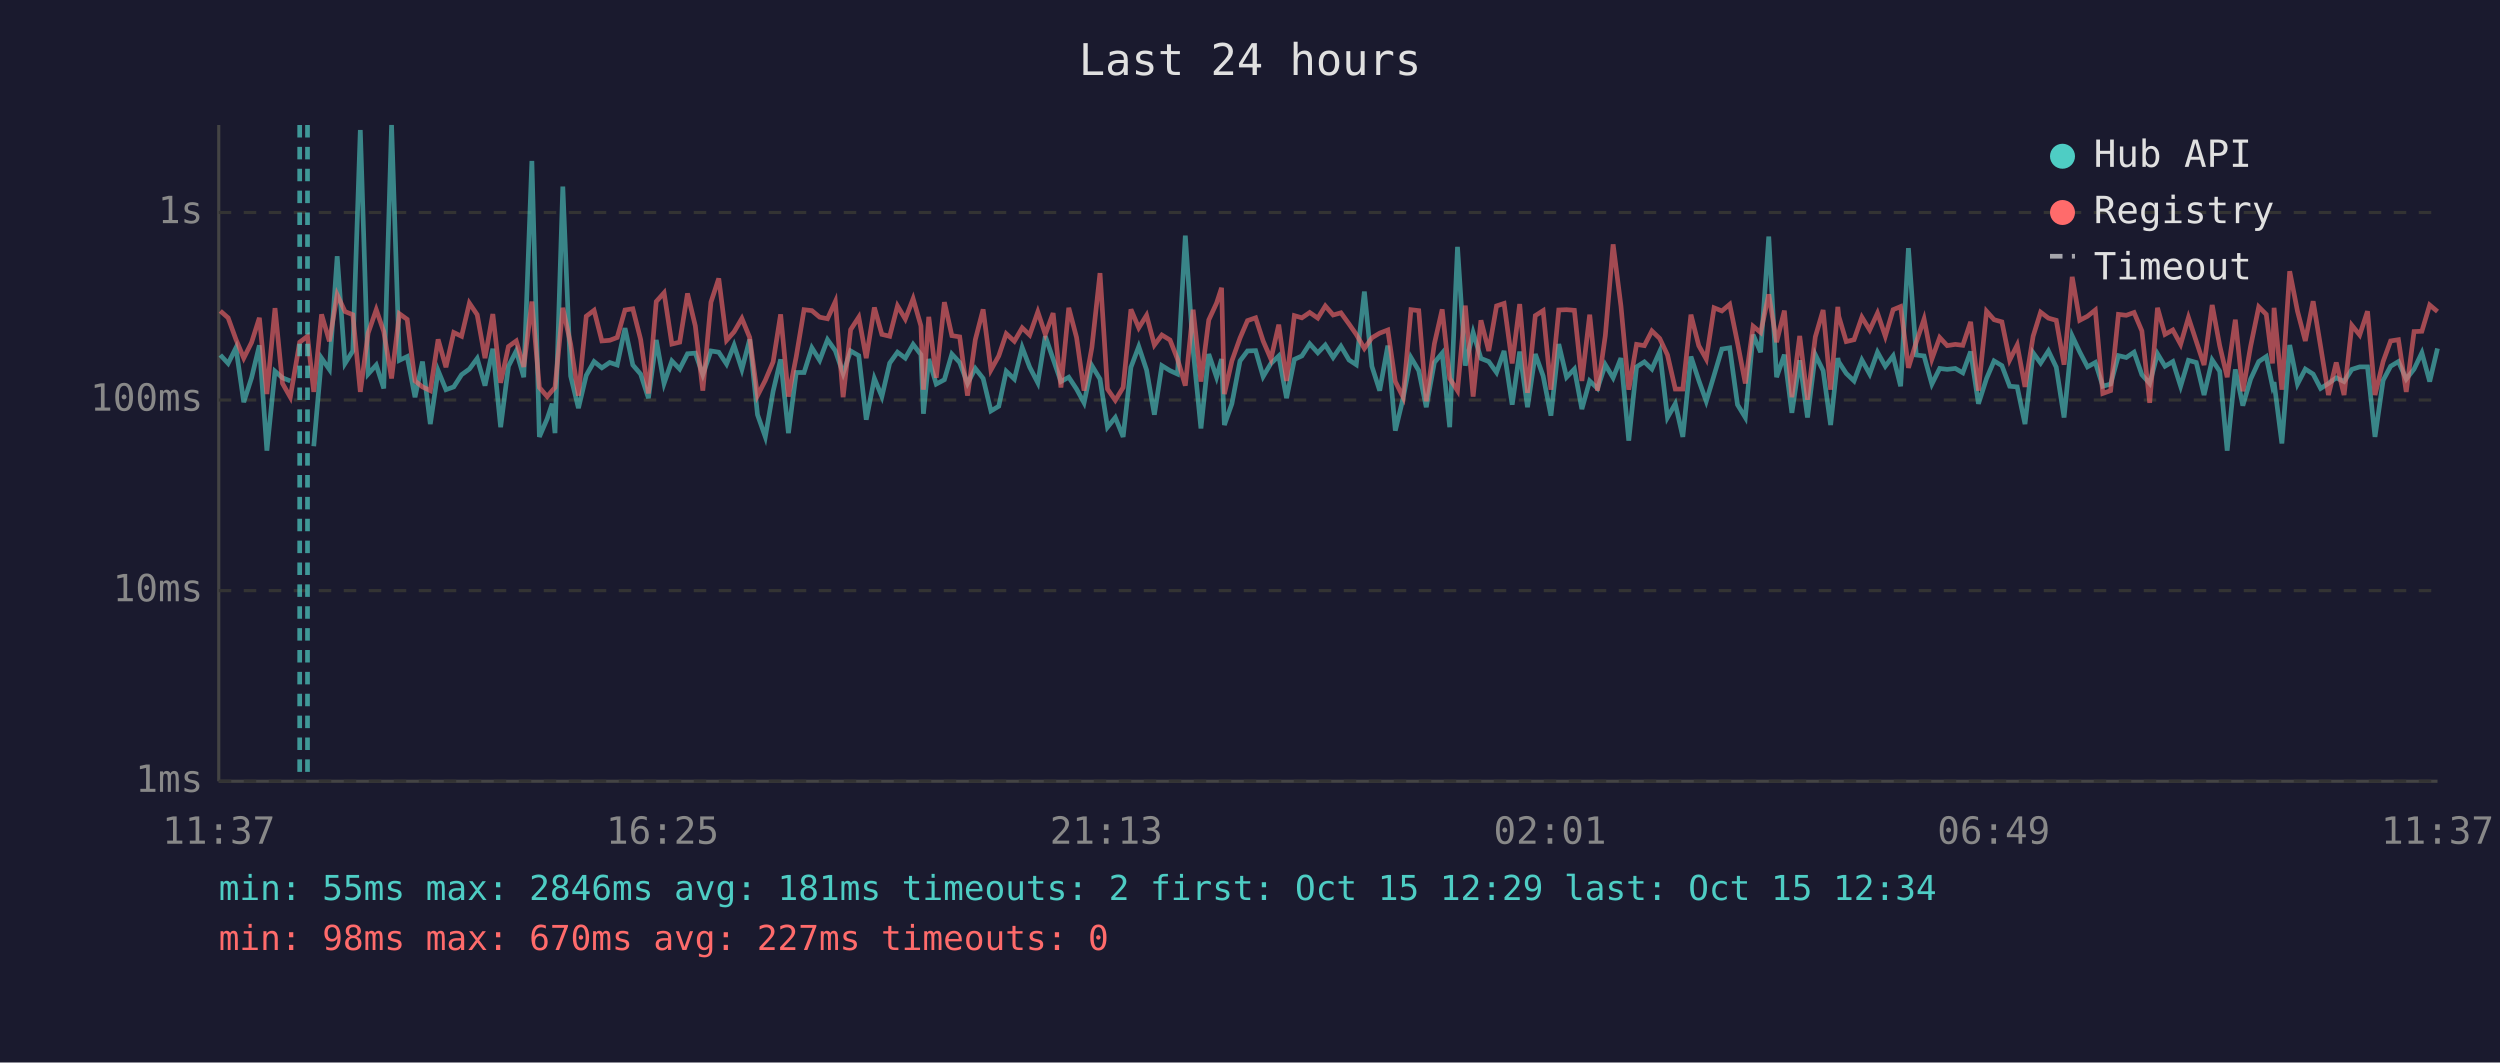
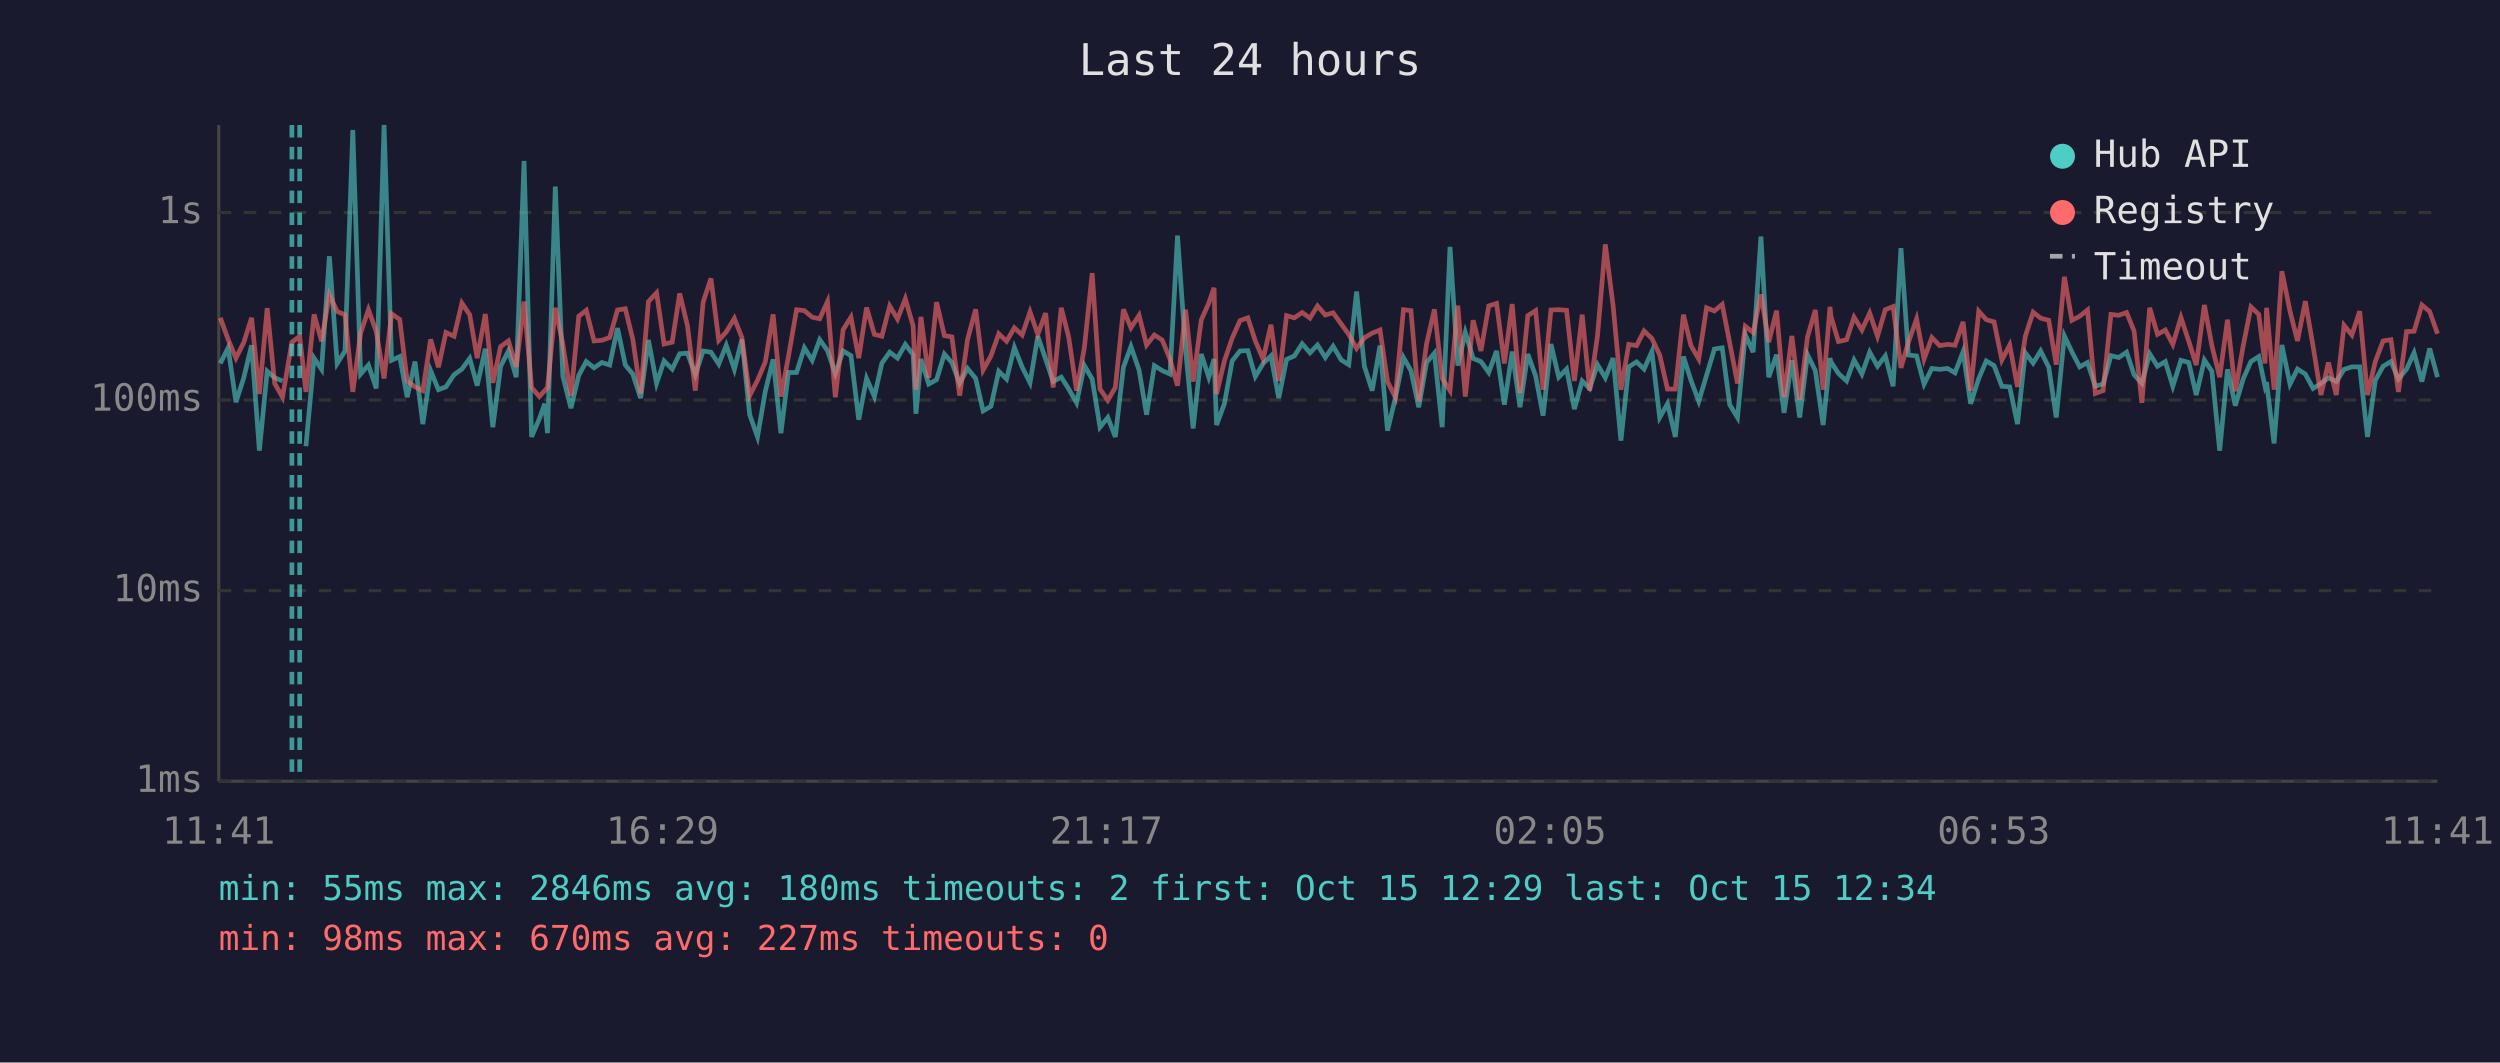
<svg xmlns="http://www.w3.org/2000/svg" viewBox="0 0 800 340" font-family="monospace" font-size="12">
  <rect width="800" height="340" fill="#1a1a2e" />
  <text x="400" y="24" fill="#e0e0e0" font-size="14" text-anchor="middle">Last 24 hours</text>
  <line x1="70" y1="40" x2="70" y2="250" stroke="#444" stroke-width="1" />
  <line x1="70" y1="250" x2="780" y2="250" stroke="#444" stroke-width="1" />
  <line x1="70" y1="250" x2="780" y2="250" stroke="#333" stroke-width="1" stroke-dasharray="4" />
  <text x="65" y="250" fill="#888" text-anchor="end" dominant-baseline="middle">1ms</text>
  <line x1="70" y1="189" x2="780" y2="189" stroke="#333" stroke-width="1" stroke-dasharray="4" />
  <text x="65" y="189" fill="#888" text-anchor="end" dominant-baseline="middle">10ms</text>
  <line x1="70" y1="128" x2="780" y2="128" stroke="#333" stroke-width="1" stroke-dasharray="4" />
  <text x="65" y="128" fill="#888" text-anchor="end" dominant-baseline="middle">100ms</text>
  <line x1="70" y1="68" x2="780" y2="68" stroke="#333" stroke-width="1" stroke-dasharray="4" />
  <text x="65" y="68" fill="#888" text-anchor="end" dominant-baseline="middle">1s</text>
-   <text x="70" y="270" fill="#888" text-anchor="middle">11:37</text>
-   <text x="212" y="270" fill="#888" text-anchor="middle">16:25</text>
-   <text x="354" y="270" fill="#888" text-anchor="middle">21:13</text>
-   <text x="496" y="270" fill="#888" text-anchor="middle">02:01</text>
-   <text x="638" y="270" fill="#888" text-anchor="middle">06:49</text>
-   <text x="780" y="270" fill="#888" text-anchor="middle">11:37</text>
-   <polyline points="70.5,113.6 73.0,116.3 75.5,111.3 78.0,128.7 80.5,120.9 83.0,110.5 85.4,144.2 88.0,118.8 90.4,120.9 92.9,121.9" fill="none" stroke="#4ecdc4" stroke-width="1.5" opacity="0.6" />
-   <polyline points="100.4,142.8 102.9,114.6 105.4,118.2 107.9,82.0 110.4,116.3 112.9,112.3 115.3,41.6 117.8,119.7 120.4,116.8 122.8,124.3 125.3,40.0 127.8,115.3 130.3,114.1 132.8,127.1 135.2,115.7 137.7,135.7 140.2,118.6 142.7,124.7 145.2,123.8 147.7,119.9 150.2,118.1 152.7,114.7 155.2,123.4 157.7,111.6 160.2,136.7 162.7,117.2 165.2,112.3 167.6,120.7 170.2,51.5 172.6,139.8 175.1,134.0 176.7,129.2 177.6,138.6 180.1,59.7 182.6,120.3 185.1,130.6 187.6,120.1 190.1,115.7 192.6,117.7 195.1,116.0 197.5,116.8 200.0,105.0 202.5,116.8 205.0,119.7 207.5,127.4 210.0,108.8 212.5,122.7 215.0,115.5 217.5,118.1 220.0,113.2 222.5,113.0 224.9,119.9 227.5,112.3 230.0,112.7 232.5,116.5 234.9,110.5 237.4,118.2 239.9,108.6 242.4,132.7 244.9,139.8 247.4,125.2 249.8,115.0 252.3,138.6 254.8,119.2 257.3,119.2 259.8,111.3 262.3,115.3 264.8,108.7 267.3,112.2 269.8,119.5 272.2,112.3 274.8,113.8 277.2,134.3 279.8,121.1 282.2,126.9 284.7,116.2 287.2,112.7 289.7,114.6 292.2,110.2 294.7,113.5 295.5,132.4 297.2,114.9 299.6,122.9 302.2,121.5 304.6,113.3 307.1,116.0 309.6,122.7 312.1,117.9 314.6,121.1 317.1,131.5 319.6,130.0 322.0,118.8 324.6,121.3 327.1,111.2 329.5,117.5 332.1,122.5 334.5,107.6 337.0,114.9 339.5,122.1 342.0,120.7 344.5,124.5 346.9,128.9 349.4,117.0 352.0,121.3 354.4,136.7 356.9,133.6 359.4,139.8 361.9,117.5 364.4,110.9 366.9,118.4 369.4,132.7 371.8,117.0 374.4,118.6 376.8,119.7 379.3,75.4 381.8,112.0 384.3,137.1 386.8,113.3 389.3,120.7 390.9,114.9 391.8,136.0 394.2,129.2 396.8,115.5 399.2,112.3 401.8,112.2 404.2,120.5 406.7,116.3 409.2,113.9 411.7,127.4 414.2,115.0 416.6,113.9 419.1,110.0 421.7,112.9 424.1,110.4 426.6,114.4 429.1,110.8 431.7,115.2 434.0,116.7 436.6,93.3 439.0,117.2 441.5,125.0 444.1,110.6 446.5,137.8 449.0,127.4 451.5,114.4 454.0,118.6 456.4,130.3 459.0,116.0 461.5,113.0 463.9,136.7 466.4,79.0 468.9,117.0 471.4,106.4 473.9,114.7 476.4,115.7 478.9,119.2 481.3,112.3 483.9,129.5 486.3,112.5 488.8,130.3 491.3,113.3 493.8,120.3 496.3,133.0 498.8,110.1 501.3,120.7 503.8,118.1 506.2,130.9 508.7,121.9 511.2,124.3 513.7,116.7 516.2,120.9 518.7,114.6 521.2,141.0 523.7,117.4 526.2,115.8 528.6,118.1 531.1,112.5 533.6,133.6 536.1,129.2 538.5,139.8 541.1,114.1 543.6,121.7 546.0,128.4 548.5,120.1 551.0,111.7 553.5,111.3 556.0,129.5 558.5,133.6 561.0,107.1 563.4,112.7 566.0,75.7 568.5,120.7 571.0,113.5 573.4,132.1 575.9,115.3 578.4,133.6 580.9,113.5 583.4,118.6 585.8,136.0 588.1,114.6 588.4,115.8 590.8,119.5 593.3,121.9 595.8,115.2 598.3,119.7 600.8,112.7 603.3,117.2 605.8,113.9 608.2,123.6 610.7,79.4 613.2,113.6 615.7,113.9 618.2,122.9 620.7,117.9 623.1,118.2 625.7,117.9 628.1,119.3 630.6,112.5 633.1,129.2 635.7,121.1 638.1,115.5 640.6,117.0 643.1,123.6 645.5,123.8 648.0,135.7 650.6,112.9 653.0,116.2 655.5,112.3 658.0,117.5 660.5,133.6 663.1,107.5 665.5,112.6 668.0,117.4 670.5,116.0 672.9,123.6 675.4,122.9 677.9,113.8 680.4,114.4 682.9,112.7 685.4,119.9 687.9,122.7 690.4,113.2 692.8,117.2 695.3,115.7 697.8,123.6 700.3,115.3 702.8,116.0 705.3,126.4 707.9,115.2 710.3,118.8 712.7,144.2 715.3,118.2 717.7,129.8 720.2,121.3 722.8,115.7 725.2,114.1 727.2,123.6 727.7,122.3 730.2,141.9 732.7,110.4 735.2,122.9 737.7,118.1 740.2,119.7 742.6,124.3 745.1,122.7 747.6,120.9 750.1,122.1 752.6,118.2 755.1,117.4 757.6,117.4 760.0,139.8 762.6,121.7 765.0,117.2 767.5,115.7 770.0,121.3 772.5,118.1 775.0,112.9 777.5,122.1 780.0,111.5" fill="none" stroke="#4ecdc4" stroke-width="1.5" opacity="0.6" />
-   <polyline points="70.5,99.5 73.0,101.7 75.5,108.6 78.0,114.6 80.5,109.6 83.0,101.7 85.4,126.1 88.0,98.6 90.4,122.7 92.9,127.1 95.9,109.5 98.4,107.6 100.4,125.4 102.9,100.6 105.4,109.2 107.9,94.3 110.4,99.7 112.9,100.7 115.3,125.4 117.8,106.6 120.4,99.1 122.8,106.1 125.3,121.1 127.8,100.4 130.3,102.2 132.8,121.9 135.2,123.8 137.7,125.0 140.2,108.6 142.7,117.5 145.2,106.4 147.7,107.6 150.2,97.0 152.7,100.7 155.2,114.6 157.7,100.5 160.2,122.5 162.7,110.9 165.2,109.1 167.6,117.4 170.2,96.5 172.6,124.0 175.1,126.9 176.7,125.0 177.6,124.0 180.1,98.5 182.6,110.1 185.1,126.6 187.6,101.2 190.1,99.3 192.6,109.1 195.1,108.9 197.5,108.0 200.0,99.2 202.5,98.8 205.0,108.6 207.5,125.9 210.0,96.5 212.5,93.7 215.0,110.1 217.5,109.5 220.0,93.9 222.5,104.3 224.9,125.0 227.5,96.7 230.0,89.1 232.5,108.9 234.9,106.2 237.4,101.9 239.9,108.0 242.4,126.6 244.9,121.7 247.4,115.8 249.8,100.6 252.3,126.9 254.8,114.1 257.3,99.1 259.8,99.4 262.3,101.5 264.8,102.0 267.3,96.5 269.8,127.1 272.2,105.5 274.8,101.5 277.2,114.6 279.8,98.4 282.2,107.0 284.7,107.6 287.2,97.9 289.7,102.1 292.2,95.6 294.7,104.3 295.5,124.7 297.2,101.4 299.6,120.9 302.2,96.7 304.6,107.4 307.1,107.8 309.6,126.6 312.1,108.7 314.6,99.0 317.1,118.4 319.6,113.9 322.0,106.8 324.6,109.2 327.1,104.9 329.5,107.2 332.1,99.8 334.5,107.0 337.0,100.2 339.5,124.0 342.0,98.5 344.5,108.0 346.9,125.0 349.4,111.2 352.0,87.4 354.4,124.5 356.9,128.1 359.4,124.0 361.9,99.0 364.4,104.9 366.9,100.9 369.4,110.4 371.8,107.2 374.4,108.8 376.8,114.9 379.3,123.4 381.8,99.1 384.3,122.1 386.8,102.4 389.3,97.0 390.9,92.1 391.8,126.1 394.2,115.5 396.8,108.2 399.2,102.6 401.8,101.7 404.2,109.1 406.7,114.9 409.2,103.9 411.7,121.9 414.2,101.0 416.6,101.7 419.1,100.0 421.7,101.8 424.1,97.9 426.6,100.8 429.1,100.1 431.7,103.7 434.0,107.0 436.6,111.5 439.0,108.1 441.5,106.6 444.1,105.6 446.5,122.1 449.0,127.1 451.5,99.1 454.0,99.4 456.4,128.4 459.0,110.0 461.5,99.0 463.9,121.1 466.4,125.0 468.9,97.8 471.4,126.9 473.9,102.5 476.4,112.3 478.9,97.9 481.3,97.1 483.9,116.3 486.3,97.3 488.8,125.7 491.3,101.0 493.8,99.4 496.3,124.7 498.8,99.2 501.3,99.1 503.8,99.3 506.2,121.9 508.7,100.7 511.2,125.0 513.7,107.4 516.2,78.2 518.7,97.9 521.2,124.7 523.7,110.2 526.2,110.6 528.6,105.9 531.1,108.3 533.6,113.6 536.1,124.5 538.5,124.5 541.1,100.7 543.6,110.6 546.0,114.9 548.5,98.5 551.0,99.5 553.5,97.4 556.0,109.7 558.5,122.7 561.0,104.4 563.4,106.4 566.0,94.2 568.5,109.5 571.0,99.4 573.4,127.1 575.9,107.5 578.4,127.9 580.9,107.8 583.4,99.2 585.8,124.7 588.1,98.2 588.4,101.2 590.8,109.3 593.3,108.7 595.8,101.5 598.3,105.6 600.8,100.2 603.3,107.6 605.8,99.1 608.2,98.1 610.7,117.7 613.2,109.5 615.7,102.1 618.2,114.9 620.7,108.0 623.1,110.6 625.7,110.2 628.1,110.5 630.6,103.0 633.1,125.0 635.7,99.6 638.1,102.3 640.6,103.0 643.1,115.2 645.5,110.4 648.0,123.8 650.6,107.6 653.0,99.9 655.5,101.8 658.0,102.5 660.5,116.7 663.1,88.6 665.5,102.5 668.0,101.2 670.5,99.2 672.9,125.9 675.4,125.0 677.9,100.6 680.4,100.9 682.9,100.0 685.4,105.9 687.9,128.9 690.4,98.5 692.8,107.0 695.3,105.6 697.8,110.2 700.3,101.6 702.8,109.2 705.3,116.8 707.9,97.6 710.3,110.6 712.7,120.7 715.3,102.3 717.7,125.2 720.2,110.8 722.8,98.2 725.2,100.6 727.2,116.3 727.7,98.5 730.2,124.7 732.7,86.8 735.2,99.6 737.7,109.1 740.2,96.4 742.6,110.9 745.1,126.4 747.6,116.0 750.1,126.4 752.6,104.1 755.1,107.2 757.6,99.6 760.0,126.4 762.6,115.7 765.0,109.1 767.5,108.7 770.0,125.4 772.5,106.1 775.0,106.0 777.5,97.6 780.0,99.7" fill="none" stroke="#ff6b6b" stroke-width="1.5" opacity="0.6" />
+   <text x="70" y="270" fill="#888" text-anchor="middle">11:41</text>
+   <text x="212" y="270" fill="#888" text-anchor="middle">16:29</text>
+   <text x="354" y="270" fill="#888" text-anchor="middle">21:17</text>
+   <text x="496" y="270" fill="#888" text-anchor="middle">02:05</text>
+   <text x="638" y="270" fill="#888" text-anchor="middle">06:53</text>
+   <text x="780" y="270" fill="#888" text-anchor="middle">11:41</text>
+   <polyline points="70.5,116.3 73.0,111.3 75.5,128.7 78.0,120.9 80.5,110.5 83.0,144.2 85.5,118.8 87.9,120.9 90.4,121.9" fill="none" stroke="#4ecdc4" stroke-width="1.5" opacity="0.6" />
+   <polyline points="97.9,142.8 100.5,114.6 102.9,118.2 105.4,82.0 107.9,116.3 110.4,112.3 112.9,41.6 115.4,119.7 117.9,116.8 120.4,124.3 122.9,40.0 125.3,115.3 127.9,114.1 130.3,127.1 132.8,115.7 135.3,135.7 137.8,118.6 140.3,124.7 142.7,123.8 145.3,119.9 147.8,118.1 150.3,114.7 152.7,123.4 155.3,111.6 157.7,136.7 160.2,117.2 162.7,112.3 165.2,120.7 167.7,51.5 170.1,139.8 172.6,134.0 174.3,129.2 175.2,138.6 177.7,59.7 180.1,120.3 182.7,130.6 185.2,120.1 187.6,115.7 190.1,117.7 192.6,116.0 195.1,116.8 197.6,105.0 200.1,116.8 202.5,119.7 205.0,127.4 207.5,108.8 210.1,122.7 212.5,115.5 215.1,118.1 217.5,113.2 220.0,113.0 222.5,119.9 225.0,112.3 227.5,112.7 230.0,116.5 232.4,110.5 235.0,118.2 237.4,108.6 239.9,132.7 242.4,139.8 244.9,125.2 247.4,115.0 249.9,138.6 252.3,119.2 254.9,119.2 257.4,111.3 259.9,115.3 262.3,108.7 264.8,112.2 267.3,119.5 269.8,112.3 272.3,113.8 274.8,134.3 277.3,121.1 279.8,126.9 282.2,116.2 284.7,112.7 287.2,114.6 289.7,110.2 292.2,113.5 293.1,132.4 294.7,114.9 297.2,122.9 299.7,121.5 302.2,113.3 304.6,116.0 307.1,122.7 309.6,117.9 312.2,121.1 314.6,131.5 317.1,130.0 319.6,118.8 322.1,121.3 324.6,111.2 327.1,117.5 329.6,122.5 332.1,107.6 334.6,114.9 337.0,122.1 339.6,120.7 342.0,124.5 344.5,128.9 347.0,117.0 349.5,121.3 352.0,136.7 354.5,133.6 356.9,139.8 359.5,117.5 361.9,110.9 364.5,118.4 366.9,132.7 369.4,117.0 371.9,118.6 374.4,119.7 376.8,75.4 379.4,112.0 381.8,137.1 384.4,113.3 386.8,120.7 388.5,114.9 389.3,136.0 391.8,129.2 394.3,115.5 396.8,112.3 399.3,112.2 401.7,120.5 404.2,116.3 406.7,113.9 409.2,127.4 411.7,115.0 414.2,113.9 416.7,110.0 419.2,112.9 421.6,110.4 424.1,114.4 426.6,110.8 429.2,115.2 431.6,116.7 434.1,93.3 436.6,117.2 439.1,125.0 441.6,110.6 444.0,137.8 446.5,127.4 449.1,114.4 451.5,118.6 454.0,130.3 456.5,116.0 459.0,113.0 461.5,136.7 464.0,79.0 466.5,117.0 468.9,106.4 471.4,114.7 473.9,115.7 476.4,119.2 478.9,112.3 481.4,129.5 483.9,112.5 486.4,130.3 488.9,113.3 491.4,120.3 493.8,133.0 496.3,110.1 498.8,120.7 501.3,118.1 503.8,130.9 506.3,121.9 508.7,124.3 511.2,116.7 513.7,120.9 516.2,114.6 518.7,141.0 521.2,117.4 523.7,115.8 526.1,118.1 528.6,112.5 531.1,133.6 533.6,129.2 536.1,139.8 538.7,114.1 541.1,121.7 543.6,128.4 546.1,120.1 548.6,111.7 551.1,111.3 553.5,129.5 556.0,133.6 558.5,107.1 561.0,112.7 563.5,75.7 566.0,120.7 568.5,113.5 570.9,132.1 573.4,115.3 575.9,133.6 578.4,113.5 580.9,118.6 583.4,136.0 585.6,114.6 585.9,115.8 588.3,119.5 590.9,121.9 593.3,115.2 595.8,119.7 598.3,112.7 600.8,117.2 603.3,113.9 605.8,123.6 608.3,79.4 610.7,113.6 613.3,113.9 615.7,122.9 618.2,117.9 620.7,118.2 623.2,117.9 625.6,119.3 628.2,112.5 630.6,129.2 633.2,121.1 635.6,115.5 638.1,117.0 640.6,123.6 643.1,123.8 645.6,135.7 648.1,112.9 650.6,116.2 653.0,112.3 655.6,117.5 658.0,133.6 660.6,107.5 663.0,112.6 665.5,117.4 668.0,116.0 670.5,123.6 673.0,122.9 675.5,113.8 678.0,114.4 680.5,112.7 682.9,119.9 685.4,122.7 687.9,113.2 690.4,117.2 692.9,115.7 695.3,123.6 697.9,115.3 700.4,116.0 702.8,126.4 705.4,115.2 707.8,118.8 710.3,144.2 712.8,118.2 715.3,129.8 717.8,121.3 720.3,115.7 722.8,114.1 724.8,123.6 725.3,122.3 727.7,141.9 730.2,110.4 732.8,122.9 735.2,118.1 737.7,119.7 740.2,124.3 742.7,122.7 745.1,120.9 747.6,122.1 750.1,118.2 752.6,117.4 755.1,117.4 757.6,139.8 760.1,121.7 762.6,117.2 765.1,115.7 767.5,121.3 770.1,118.1 772.5,112.9 775.0,122.1 777.5,111.5 780.0,120.7" fill="none" stroke="#4ecdc4" stroke-width="1.5" opacity="0.6" />
+   <polyline points="70.5,101.7 73.0,108.6 75.5,114.6 78.0,109.6 80.5,101.7 83.0,126.1 85.5,98.6 87.9,122.7 90.4,127.1 93.4,109.5 95.9,107.6 97.9,125.4 100.5,100.6 102.9,109.2 105.4,94.3 107.9,99.7 110.4,100.7 112.9,125.4 115.4,106.6 117.9,99.1 120.4,106.1 122.9,121.1 125.3,100.4 127.9,102.2 130.3,121.9 132.8,123.8 135.3,125.0 137.8,108.6 140.3,117.5 142.7,106.4 145.3,107.6 147.8,97.0 150.3,100.7 152.7,114.6 155.3,100.5 157.7,122.5 160.2,110.9 162.7,109.1 165.2,117.4 167.7,96.5 170.1,124.0 172.6,126.9 174.3,125.0 175.2,124.0 177.7,98.5 180.1,110.1 182.7,126.6 185.2,101.2 187.6,99.3 190.1,109.1 192.6,108.9 195.1,108.0 197.6,99.2 200.1,98.8 202.5,108.6 205.0,125.9 207.5,96.5 210.1,93.7 212.5,110.1 215.1,109.5 217.5,93.9 220.0,104.3 222.5,125.0 225.0,96.7 227.5,89.1 230.0,108.9 232.4,106.2 235.0,101.9 237.4,108.0 239.9,126.6 242.4,121.7 244.9,115.8 247.4,100.6 249.9,126.9 252.3,114.1 254.9,99.1 257.4,99.4 259.9,101.5 262.3,102.0 264.8,96.5 267.3,127.1 269.8,105.5 272.3,101.5 274.8,114.6 277.3,98.4 279.8,107.0 282.2,107.6 284.7,97.9 287.2,102.1 289.7,95.6 292.2,104.3 293.1,124.7 294.7,101.4 297.2,120.9 299.7,96.7 302.2,107.4 304.6,107.8 307.1,126.6 309.6,108.7 312.2,99.0 314.6,118.4 317.1,113.9 319.6,106.8 322.1,109.2 324.6,104.9 327.1,107.2 329.6,99.8 332.1,107.0 334.6,100.2 337.0,124.0 339.6,98.5 342.0,108.0 344.5,125.0 347.0,111.2 349.5,87.4 352.0,124.5 354.5,128.1 356.9,124.0 359.5,99.0 361.9,104.9 364.5,100.9 366.9,110.4 369.4,107.2 371.9,108.8 374.4,114.9 376.8,123.4 379.4,99.1 381.8,122.1 384.4,102.4 386.8,97.0 388.5,92.1 389.3,126.1 391.8,115.5 394.3,108.2 396.8,102.6 399.3,101.7 401.7,109.1 404.2,114.9 406.7,103.9 409.2,121.9 411.7,101.0 414.2,101.7 416.7,100.0 419.2,101.8 421.6,97.9 424.1,100.8 426.6,100.1 429.2,103.7 431.6,107.0 434.1,111.5 436.6,108.1 439.1,106.6 441.6,105.6 444.0,122.1 446.5,127.1 449.1,99.1 451.5,99.4 454.0,128.4 456.5,110.0 459.0,99.0 461.5,121.1 464.0,125.0 466.5,97.8 468.9,126.9 471.4,102.5 473.9,112.3 476.4,97.9 478.9,97.1 481.4,116.3 483.9,97.3 486.4,125.7 488.9,101.0 491.4,99.4 493.8,124.7 496.3,99.2 498.8,99.1 501.3,99.3 503.8,121.9 506.3,100.7 508.7,125.0 511.2,107.4 513.7,78.2 516.2,97.9 518.7,124.7 521.2,110.2 523.7,110.6 526.1,105.9 528.6,108.3 531.1,113.6 533.6,124.5 536.1,124.5 538.7,100.7 541.1,110.6 543.6,114.9 546.1,98.5 548.6,99.5 551.1,97.4 553.5,109.7 556.0,122.7 558.5,104.4 561.0,106.4 563.5,94.2 566.0,109.5 568.5,99.4 570.9,127.1 573.4,107.5 575.9,127.9 578.4,107.8 580.9,99.2 583.4,124.7 585.6,98.2 585.9,101.2 588.3,109.3 590.9,108.7 593.3,101.5 595.8,105.6 598.3,100.2 600.8,107.6 603.3,99.1 605.8,98.1 608.3,117.7 610.7,109.5 613.3,102.1 615.7,114.9 618.2,108.0 620.7,110.6 623.2,110.2 625.6,110.5 628.2,103.0 630.6,125.0 633.2,99.6 635.6,102.3 638.1,103.0 640.6,115.2 643.1,110.4 645.6,123.8 648.1,107.6 650.6,99.9 653.0,101.8 655.6,102.5 658.0,116.7 660.6,88.6 663.0,102.5 665.5,101.2 668.0,99.2 670.5,125.9 673.0,125.0 675.5,100.6 678.0,100.9 680.5,100.0 682.9,105.9 685.4,128.9 687.9,98.5 690.4,107.0 692.9,105.6 695.3,110.2 697.9,101.6 700.4,109.2 702.8,116.8 705.4,97.6 707.8,110.6 710.3,120.7 712.8,102.3 715.3,125.2 717.8,110.8 720.3,98.2 722.8,100.6 724.8,116.3 725.3,98.5 727.7,124.7 730.2,86.8 732.8,99.6 735.2,109.1 737.7,96.4 740.2,110.9 742.7,126.4 745.1,116.0 747.6,126.4 750.1,104.1 752.6,107.2 755.1,99.6 757.6,126.4 760.1,115.7 762.6,109.1 765.1,108.7 767.5,125.4 770.1,106.1 772.5,106.0 775.0,97.6 777.5,99.7 780.0,106.8" fill="none" stroke="#ff6b6b" stroke-width="1.5" opacity="0.6" />
+   <line x1="93.4" y1="40" x2="93.4" y2="250" stroke="#4ecdc4" stroke-width="1.5" stroke-dasharray="4,3" opacity="0.7" />
  <line x1="95.9" y1="40" x2="95.9" y2="250" stroke="#4ecdc4" stroke-width="1.5" stroke-dasharray="4,3" opacity="0.7" />
-   <line x1="98.4" y1="40" x2="98.4" y2="250" stroke="#4ecdc4" stroke-width="1.5" stroke-dasharray="4,3" opacity="0.7" />
  <circle cx="660" cy="50" r="4" fill="#4ecdc4" />
  <text x="670" y="50" fill="#e0e0e0" dominant-baseline="middle">Hub API</text>
  <circle cx="660" cy="68" r="4" fill="#ff6b6b" />
  <text x="670" y="68" fill="#e0e0e0" dominant-baseline="middle">Registry</text>
  <line x1="656" y1="82" x2="664" y2="82" stroke="#e0e0e0" stroke-width="1.5" stroke-dasharray="4,3" opacity="0.7" />
  <text x="670" y="86" fill="#e0e0e0" dominant-baseline="middle">Timeout</text>
-   <text x="70" y="288" fill="#4ecdc4" font-size="11">min: 55ms  max: 2846ms  avg: 181ms  timeouts: 2  first: Oct 15 12:29  last: Oct 15 12:34</text>
+   <text x="70" y="288" fill="#4ecdc4" font-size="11">min: 55ms  max: 2846ms  avg: 180ms  timeouts: 2  first: Oct 15 12:29  last: Oct 15 12:34</text>
  <text x="70" y="304" fill="#ff6b6b" font-size="11">min: 98ms  max: 670ms  avg: 227ms  timeouts: 0</text>
</svg>
